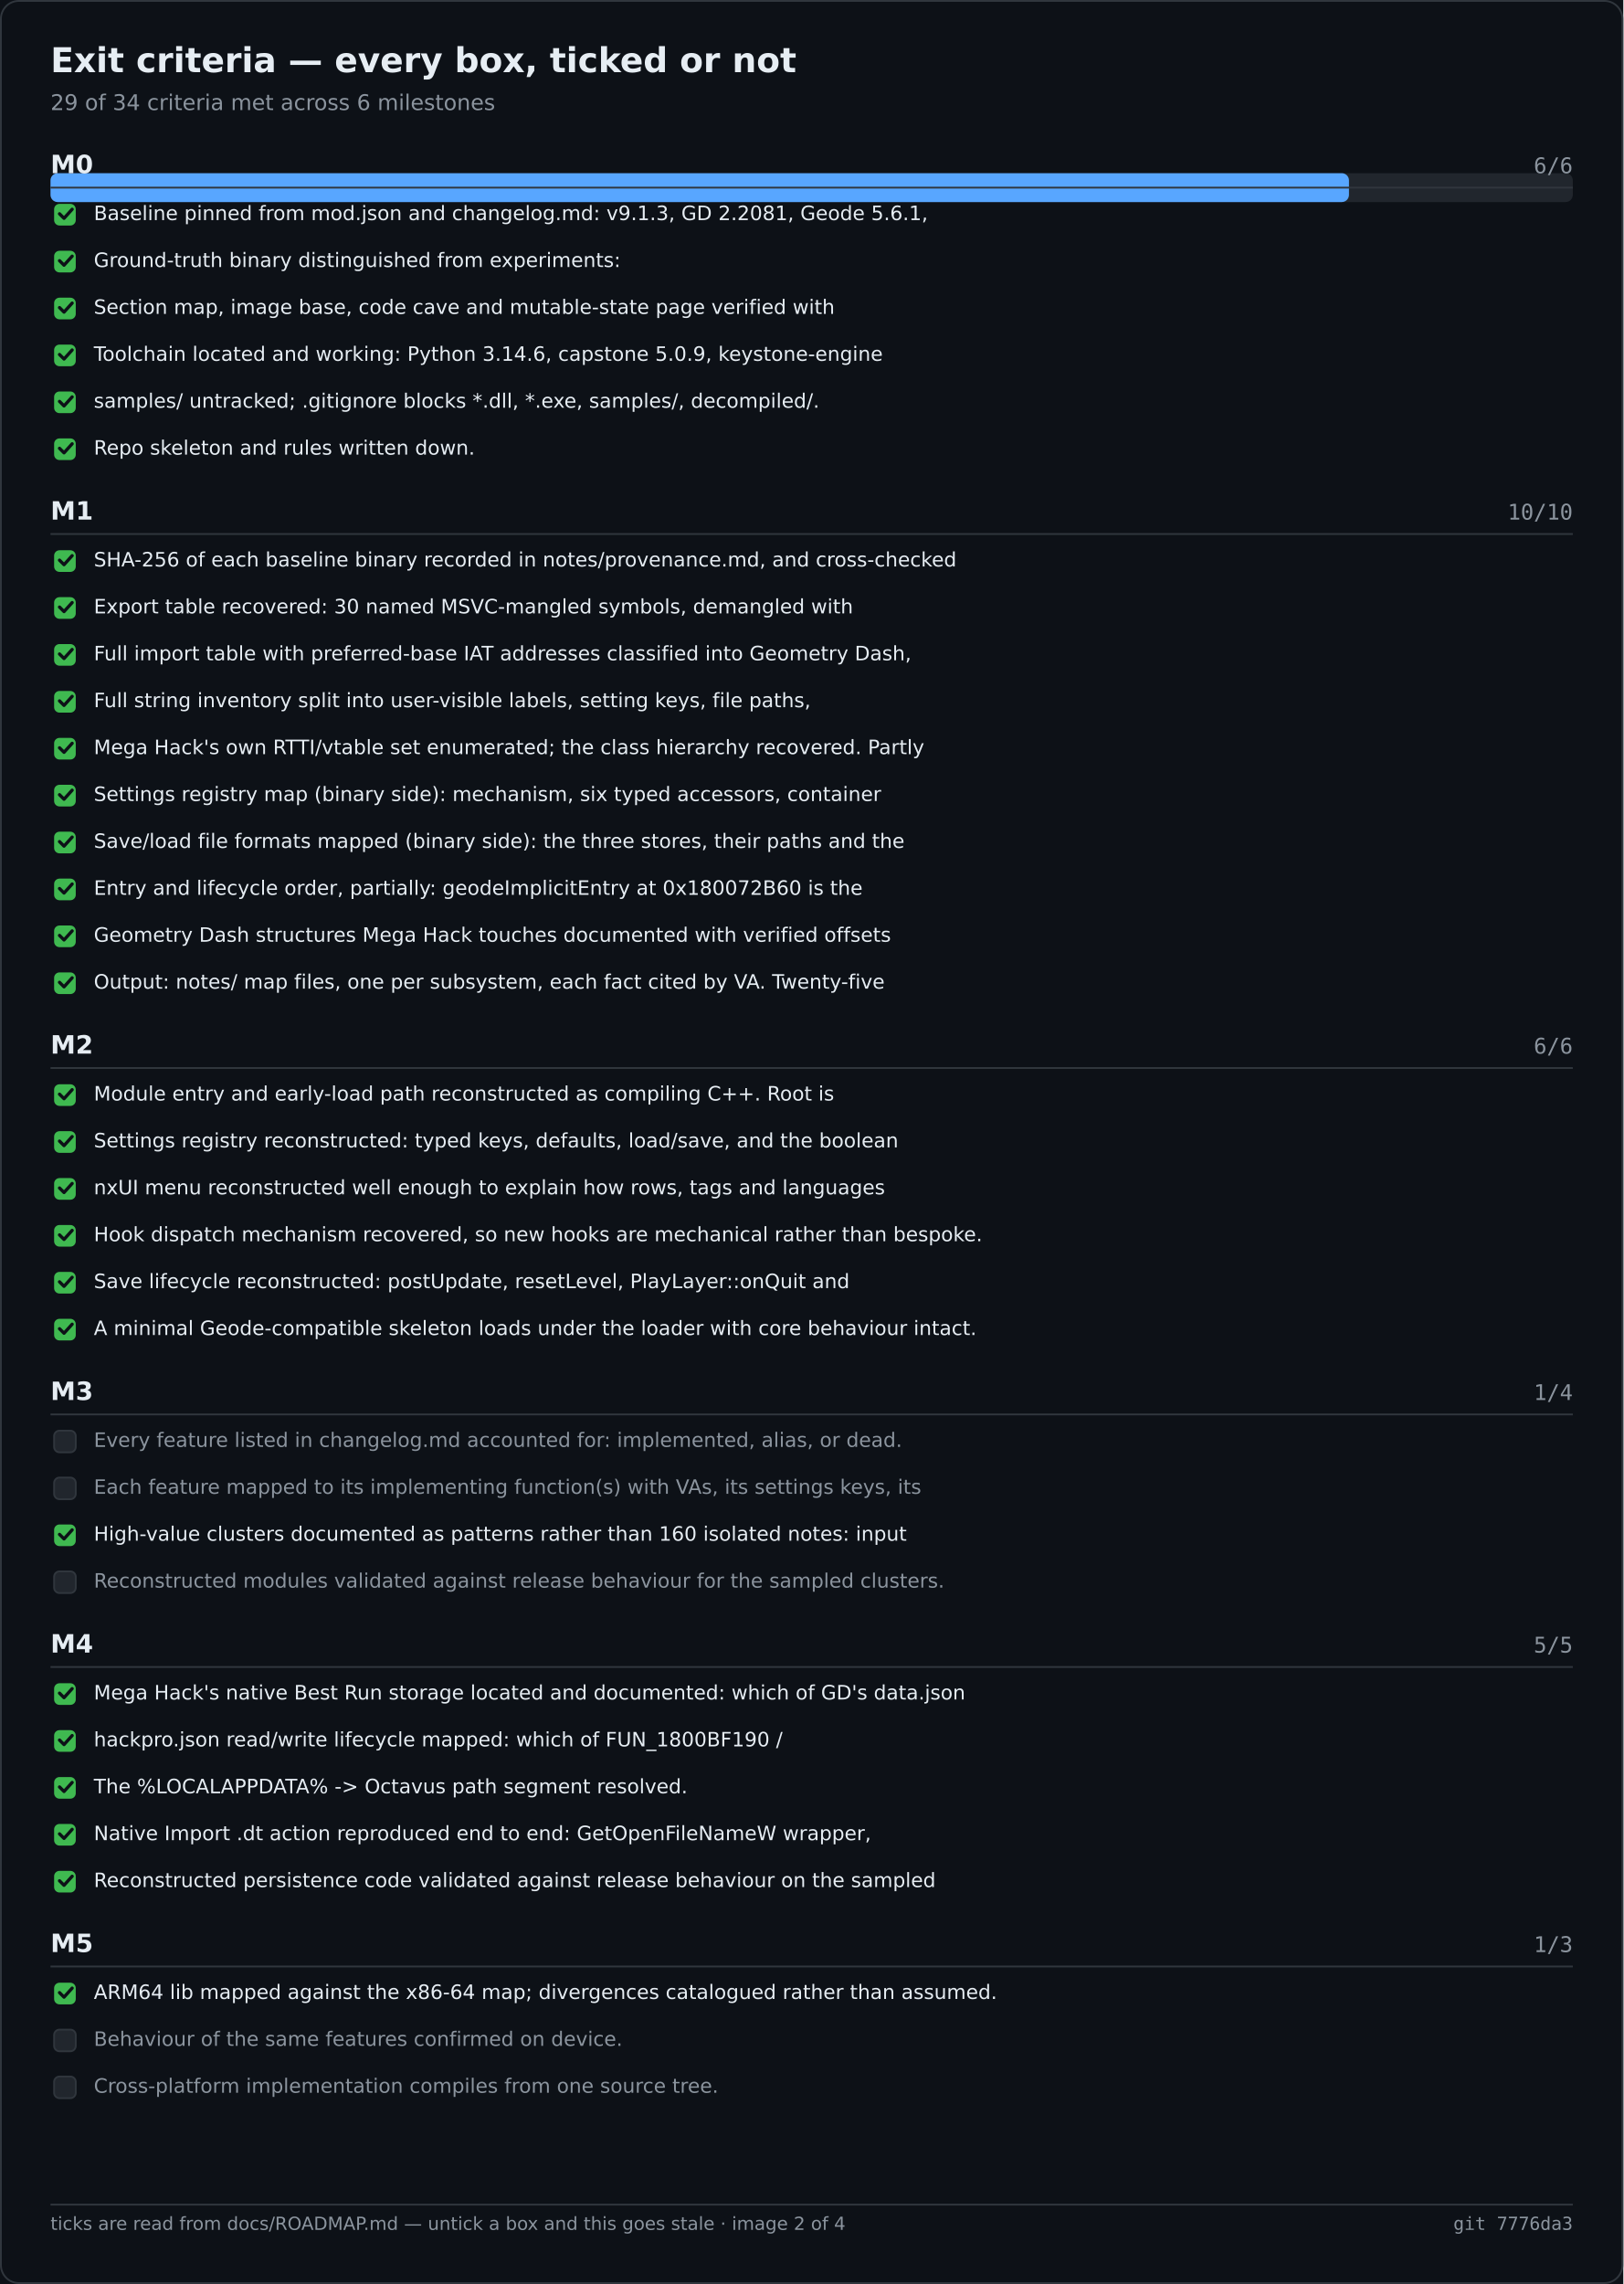
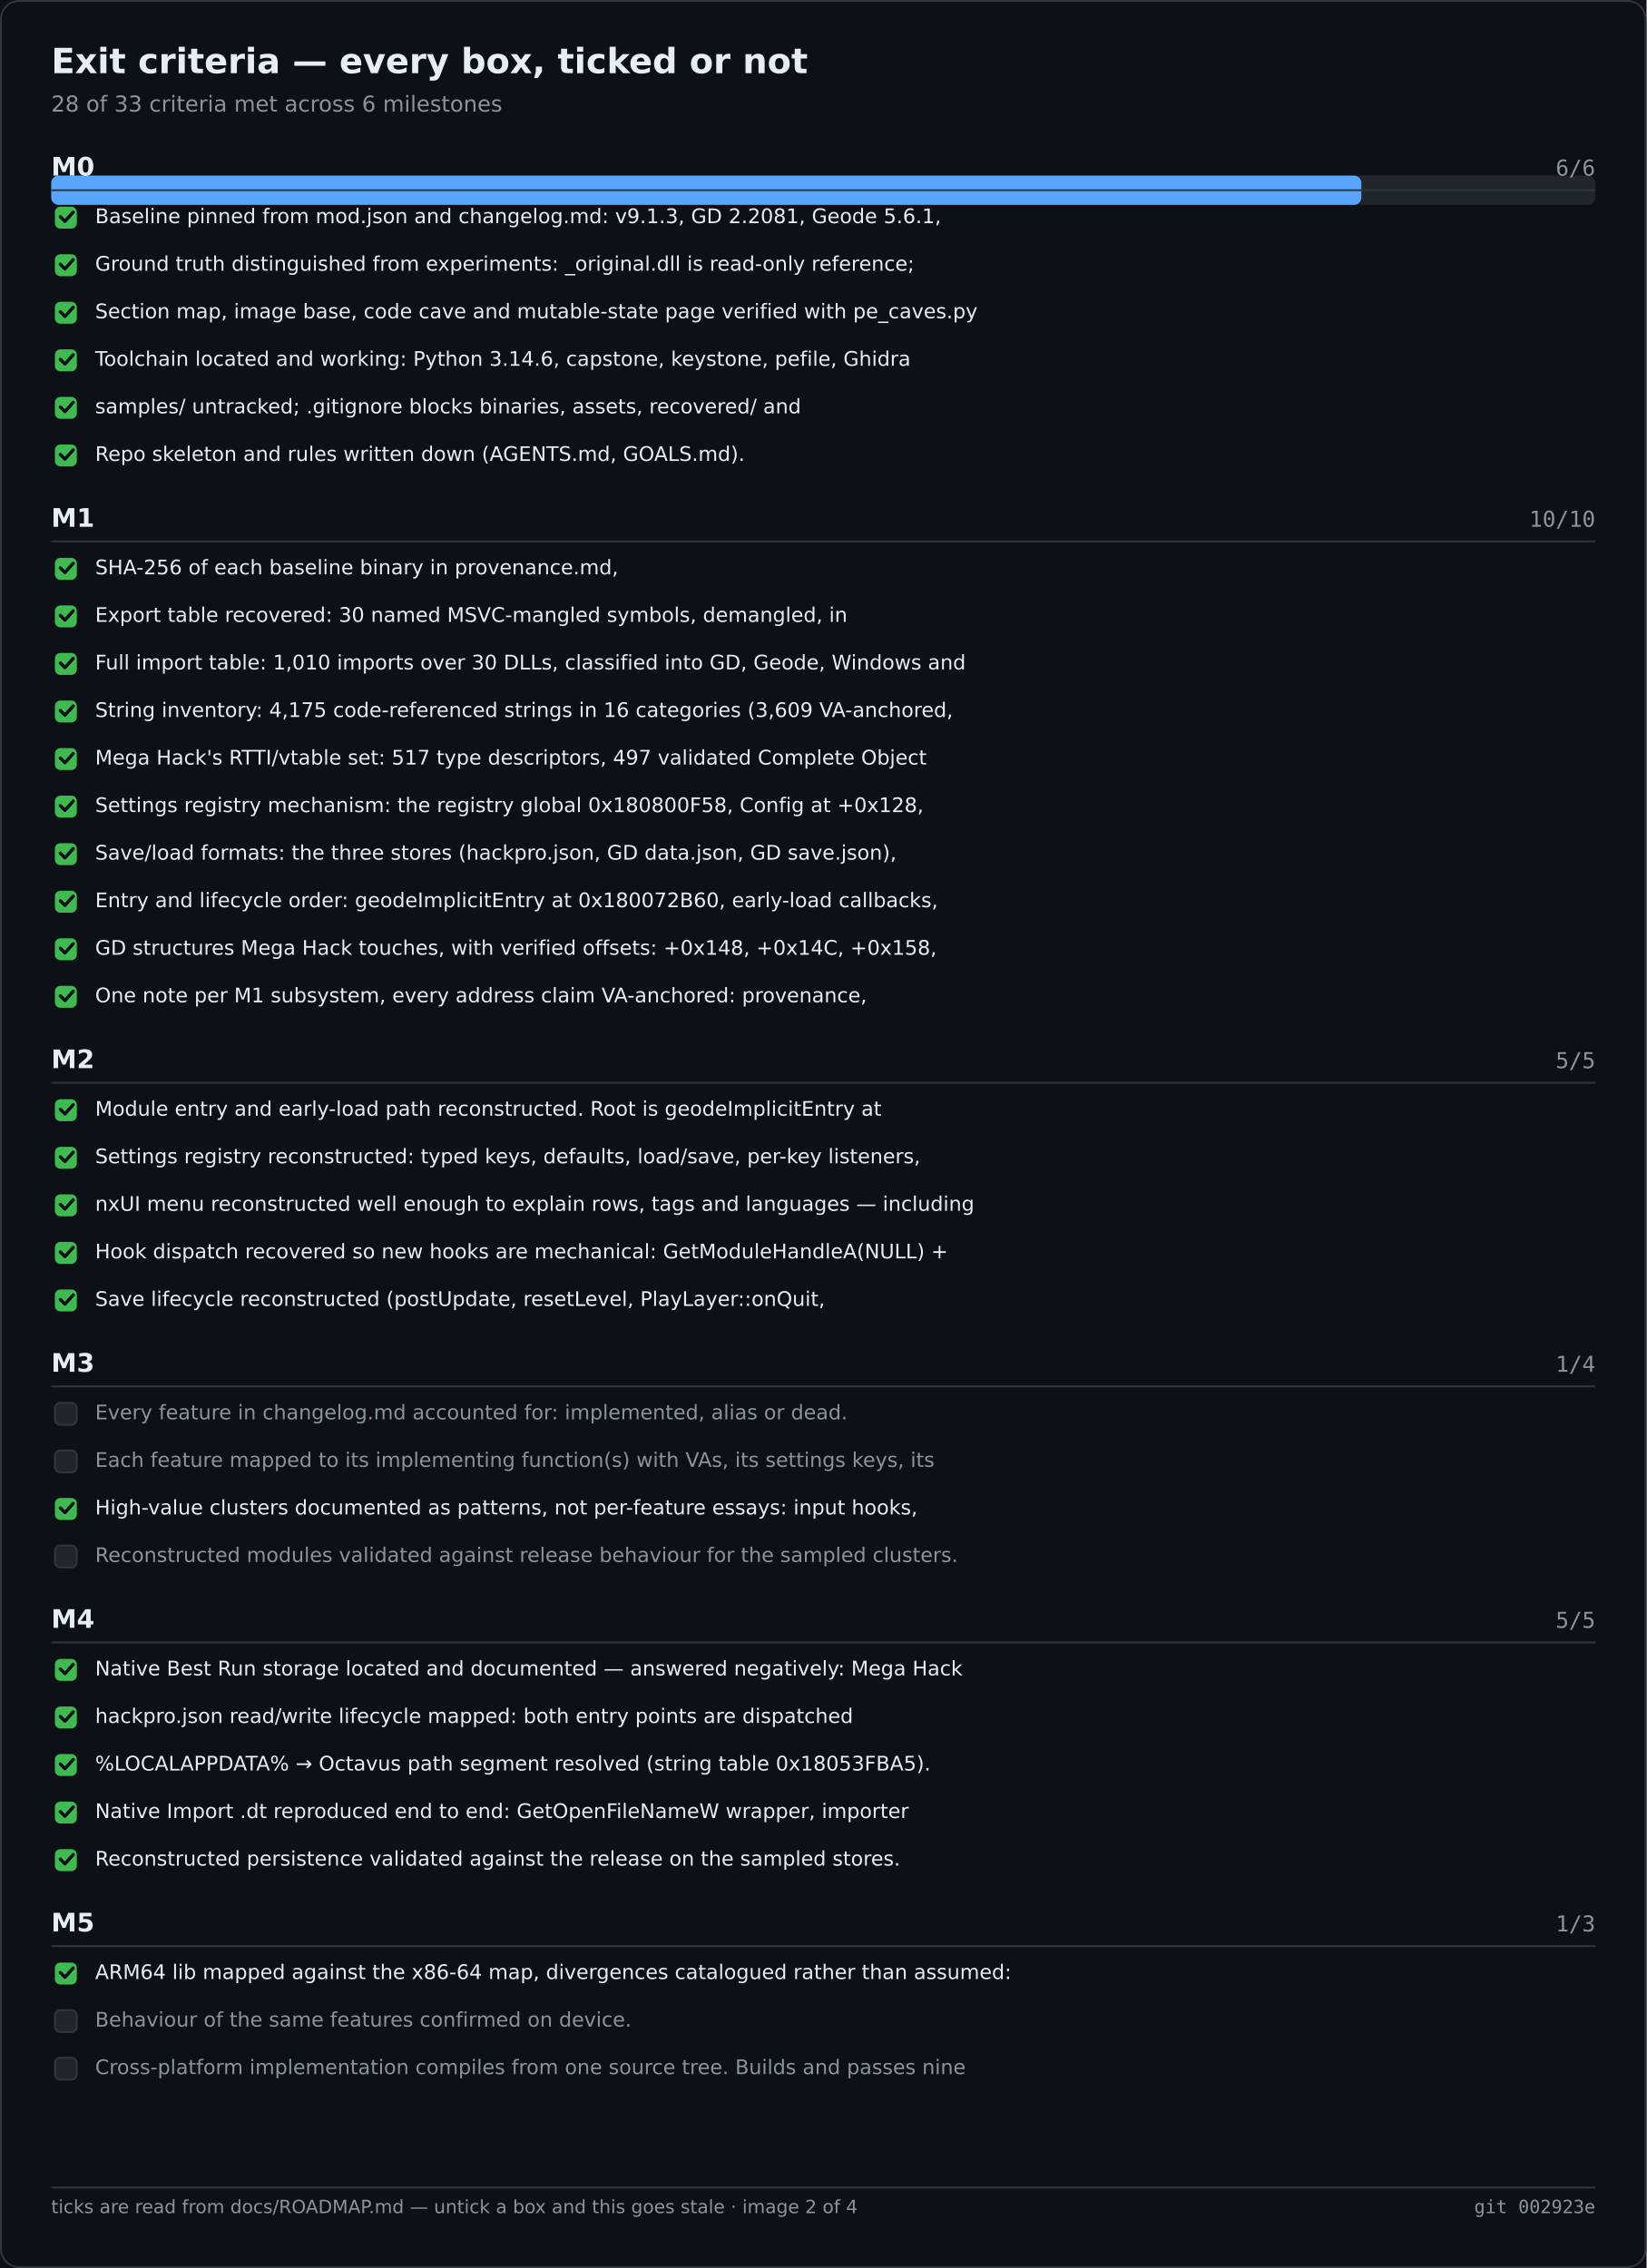
- <svg xmlns="http://www.w3.org/2000/svg" width="900" height="1266" viewBox="0 0 900 1266" role="img" aria-label="Exit criteria — every box, ticked or not">
-   <rect width="900" height="1266" fill="#0d1117" />
-   <rect x="0.5" y="0.5" width="899" height="1265" fill="none" stroke="#30363d" rx="10" />
+ <svg xmlns="http://www.w3.org/2000/svg" width="900" height="1240" viewBox="0 0 900 1240" role="img" aria-label="Exit criteria — every box, ticked or not">
+   <rect width="900" height="1240" fill="#0d1117" />
+   <rect x="0.5" y="0.5" width="899" height="1239" fill="none" stroke="#30363d" rx="10" />
  <text x="28" y="40" font-family="Segoe UI,DejaVu Sans,Helvetica,sans-serif" font-size="19" font-weight="600" fill="#e6edf3">Exit criteria — every box, ticked or not</text>
-   <text x="28" y="61" font-family="Segoe UI,DejaVu Sans,Helvetica,sans-serif" font-size="12" fill="#8b949e">29 of 34 criteria met across 6 milestones</text>
+   <text x="28" y="61" font-family="Segoe UI,DejaVu Sans,Helvetica,sans-serif" font-size="12" fill="#8b949e">28 of 33 criteria met across 6 milestones</text>
  <rect x="28.0" y="96.0" width="844.0" height="16.0" fill="#21262d" rx="4" />
-   <rect x="28.0" y="96.0" width="719.9" height="16.0" fill="#58a6ff" rx="4" />
+   <rect x="28.0" y="96.0" width="716.1" height="16.0" fill="#58a6ff" rx="4" />
  <text x="28.0" y="96.0" font-family="Segoe UI,DejaVu Sans,Helvetica,sans-serif" font-size="14" fill="#e6edf3" font-weight="600">M0</text>
  <text x="872.0" y="96.0" font-family="Cascadia Mono,Consolas,DejaVu Sans Mono,monospace" font-size="12" fill="#8b949e" text-anchor="end">6/6</text>
  <text x="28.0" y="288.0" font-family="Segoe UI,DejaVu Sans,Helvetica,sans-serif" font-size="14" fill="#e6edf3" font-weight="600">M1</text>
  <text x="872.0" y="288.0" font-family="Cascadia Mono,Consolas,DejaVu Sans Mono,monospace" font-size="12" fill="#8b949e" text-anchor="end">10/10</text>
  <text x="28.0" y="584.0" font-family="Segoe UI,DejaVu Sans,Helvetica,sans-serif" font-size="14" fill="#e6edf3" font-weight="600">M2</text>
-   <text x="872.0" y="584.0" font-family="Cascadia Mono,Consolas,DejaVu Sans Mono,monospace" font-size="12" fill="#8b949e" text-anchor="end">6/6</text>
-   <text x="28.0" y="776.0" font-family="Segoe UI,DejaVu Sans,Helvetica,sans-serif" font-size="14" fill="#e6edf3" font-weight="600">M3</text>
-   <text x="872.0" y="776.0" font-family="Cascadia Mono,Consolas,DejaVu Sans Mono,monospace" font-size="12" fill="#8b949e" text-anchor="end">1/4</text>
-   <text x="28.0" y="916.0" font-family="Segoe UI,DejaVu Sans,Helvetica,sans-serif" font-size="14" fill="#e6edf3" font-weight="600">M4</text>
-   <text x="872.0" y="916.0" font-family="Cascadia Mono,Consolas,DejaVu Sans Mono,monospace" font-size="12" fill="#8b949e" text-anchor="end">5/5</text>
-   <text x="28.0" y="1082.0" font-family="Segoe UI,DejaVu Sans,Helvetica,sans-serif" font-size="14" fill="#e6edf3" font-weight="600">M5</text>
-   <text x="872.0" y="1082.0" font-family="Cascadia Mono,Consolas,DejaVu Sans Mono,monospace" font-size="12" fill="#8b949e" text-anchor="end">1/3</text>
+   <text x="872.0" y="584.0" font-family="Cascadia Mono,Consolas,DejaVu Sans Mono,monospace" font-size="12" fill="#8b949e" text-anchor="end">5/5</text>
+   <text x="28.0" y="750.0" font-family="Segoe UI,DejaVu Sans,Helvetica,sans-serif" font-size="14" fill="#e6edf3" font-weight="600">M3</text>
+   <text x="872.0" y="750.0" font-family="Cascadia Mono,Consolas,DejaVu Sans Mono,monospace" font-size="12" fill="#8b949e" text-anchor="end">1/4</text>
+   <text x="28.0" y="890.0" font-family="Segoe UI,DejaVu Sans,Helvetica,sans-serif" font-size="14" fill="#e6edf3" font-weight="600">M4</text>
+   <text x="872.0" y="890.0" font-family="Cascadia Mono,Consolas,DejaVu Sans Mono,monospace" font-size="12" fill="#8b949e" text-anchor="end">5/5</text>
+   <text x="28.0" y="1056.0" font-family="Segoe UI,DejaVu Sans,Helvetica,sans-serif" font-size="14" fill="#e6edf3" font-weight="600">M5</text>
+   <text x="872.0" y="1056.0" font-family="Cascadia Mono,Consolas,DejaVu Sans Mono,monospace" font-size="12" fill="#8b949e" text-anchor="end">1/3</text>
  <line x1="28.0" y1="104.0" x2="872.0" y2="104.0" stroke="#30363d" stroke-width="1" />
  <rect x="30.0" y="113.0" width="12.0" height="12.0" fill="#3fb950" rx="3" />
  <path d="M33 118.5 l2.5 2.5 l4.5 -5" fill="none" stroke="#0d1117" stroke-width="1.8" stroke-linecap="round" stroke-linejoin="round" />
  <text x="52.0" y="122.0" font-family="Segoe UI,DejaVu Sans,Helvetica,sans-serif" font-size="11" fill="#e6edf3">Baseline pinned from mod.json and changelog.md: v9.1.3, GD 2.2081, Geode 5.6.1,</text>
  <rect x="30.0" y="139.0" width="12.0" height="12.0" fill="#3fb950" rx="3" />
  <path d="M33 144.5 l2.5 2.5 l4.5 -5" fill="none" stroke="#0d1117" stroke-width="1.8" stroke-linecap="round" stroke-linejoin="round" />
-   <text x="52.0" y="148.0" font-family="Segoe UI,DejaVu Sans,Helvetica,sans-serif" font-size="11" fill="#e6edf3">Ground-truth binary distinguished from experiments:</text>
+   <text x="52.0" y="148.0" font-family="Segoe UI,DejaVu Sans,Helvetica,sans-serif" font-size="11" fill="#e6edf3">Ground truth distinguished from experiments: _original.dll is read-only reference;</text>
  <rect x="30.0" y="165.0" width="12.0" height="12.0" fill="#3fb950" rx="3" />
  <path d="M33 170.5 l2.5 2.5 l4.5 -5" fill="none" stroke="#0d1117" stroke-width="1.8" stroke-linecap="round" stroke-linejoin="round" />
-   <text x="52.0" y="174.0" font-family="Segoe UI,DejaVu Sans,Helvetica,sans-serif" font-size="11" fill="#e6edf3">Section map, image base, code cave and mutable-state page verified with</text>
+   <text x="52.0" y="174.0" font-family="Segoe UI,DejaVu Sans,Helvetica,sans-serif" font-size="11" fill="#e6edf3">Section map, image base, code cave and mutable-state page verified with pe_caves.py</text>
  <rect x="30.0" y="191.0" width="12.0" height="12.0" fill="#3fb950" rx="3" />
  <path d="M33 196.5 l2.5 2.5 l4.5 -5" fill="none" stroke="#0d1117" stroke-width="1.8" stroke-linecap="round" stroke-linejoin="round" />
-   <text x="52.0" y="200.0" font-family="Segoe UI,DejaVu Sans,Helvetica,sans-serif" font-size="11" fill="#e6edf3">Toolchain located and working: Python 3.14.6, capstone 5.0.9, keystone-engine</text>
+   <text x="52.0" y="200.0" font-family="Segoe UI,DejaVu Sans,Helvetica,sans-serif" font-size="11" fill="#e6edf3">Toolchain located and working: Python 3.14.6, capstone, keystone, pefile, Ghidra</text>
  <rect x="30.0" y="217.0" width="12.0" height="12.0" fill="#3fb950" rx="3" />
  <path d="M33 222.5 l2.5 2.5 l4.5 -5" fill="none" stroke="#0d1117" stroke-width="1.8" stroke-linecap="round" stroke-linejoin="round" />
-   <text x="52.0" y="226.0" font-family="Segoe UI,DejaVu Sans,Helvetica,sans-serif" font-size="11" fill="#e6edf3">samples/ untracked; .gitignore blocks *.dll, *.exe, samples/, decompiled/.</text>
+   <text x="52.0" y="226.0" font-family="Segoe UI,DejaVu Sans,Helvetica,sans-serif" font-size="11" fill="#e6edf3">samples/ untracked; .gitignore blocks binaries, assets, recovered/ and</text>
  <rect x="30.0" y="243.0" width="12.0" height="12.0" fill="#3fb950" rx="3" />
  <path d="M33 248.5 l2.5 2.5 l4.5 -5" fill="none" stroke="#0d1117" stroke-width="1.8" stroke-linecap="round" stroke-linejoin="round" />
-   <text x="52.0" y="252.0" font-family="Segoe UI,DejaVu Sans,Helvetica,sans-serif" font-size="11" fill="#e6edf3">Repo skeleton and rules written down.</text>
+   <text x="52.0" y="252.0" font-family="Segoe UI,DejaVu Sans,Helvetica,sans-serif" font-size="11" fill="#e6edf3">Repo skeleton and rules written down (AGENTS.md, GOALS.md).</text>
  <line x1="28.0" y1="296.0" x2="872.0" y2="296.0" stroke="#30363d" stroke-width="1" />
  <rect x="30.0" y="305.0" width="12.0" height="12.0" fill="#3fb950" rx="3" />
  <path d="M33 310.5 l2.5 2.5 l4.5 -5" fill="none" stroke="#0d1117" stroke-width="1.8" stroke-linecap="round" stroke-linejoin="round" />
-   <text x="52.0" y="314.0" font-family="Segoe UI,DejaVu Sans,Helvetica,sans-serif" font-size="11" fill="#e6edf3">SHA-256 of each baseline binary recorded in notes/provenance.md, and cross-checked</text>
+   <text x="52.0" y="314.0" font-family="Segoe UI,DejaVu Sans,Helvetica,sans-serif" font-size="11" fill="#e6edf3">SHA-256 of each baseline binary in provenance.md,</text>
  <rect x="30.0" y="331.0" width="12.0" height="12.0" fill="#3fb950" rx="3" />
  <path d="M33 336.5 l2.5 2.5 l4.5 -5" fill="none" stroke="#0d1117" stroke-width="1.8" stroke-linecap="round" stroke-linejoin="round" />
-   <text x="52.0" y="340.0" font-family="Segoe UI,DejaVu Sans,Helvetica,sans-serif" font-size="11" fill="#e6edf3">Export table recovered: 30 named MSVC-mangled symbols, demangled with</text>
+   <text x="52.0" y="340.0" font-family="Segoe UI,DejaVu Sans,Helvetica,sans-serif" font-size="11" fill="#e6edf3">Export table recovered: 30 named MSVC-mangled symbols, demangled, in</text>
  <rect x="30.0" y="357.0" width="12.0" height="12.0" fill="#3fb950" rx="3" />
  <path d="M33 362.5 l2.5 2.5 l4.5 -5" fill="none" stroke="#0d1117" stroke-width="1.8" stroke-linecap="round" stroke-linejoin="round" />
-   <text x="52.0" y="366.0" font-family="Segoe UI,DejaVu Sans,Helvetica,sans-serif" font-size="11" fill="#e6edf3">Full import table with preferred-base IAT addresses classified into Geometry Dash,</text>
+   <text x="52.0" y="366.0" font-family="Segoe UI,DejaVu Sans,Helvetica,sans-serif" font-size="11" fill="#e6edf3">Full import table: 1,010 imports over 30 DLLs, classified into GD, Geode, Windows and</text>
  <rect x="30.0" y="383.0" width="12.0" height="12.0" fill="#3fb950" rx="3" />
  <path d="M33 388.5 l2.5 2.5 l4.5 -5" fill="none" stroke="#0d1117" stroke-width="1.8" stroke-linecap="round" stroke-linejoin="round" />
-   <text x="52.0" y="392.0" font-family="Segoe UI,DejaVu Sans,Helvetica,sans-serif" font-size="11" fill="#e6edf3">Full string inventory split into user-visible labels, setting keys, file paths,</text>
+   <text x="52.0" y="392.0" font-family="Segoe UI,DejaVu Sans,Helvetica,sans-serif" font-size="11" fill="#e6edf3">String inventory: 4,175 code-referenced strings in 16 categories (3,609 VA-anchored,</text>
  <rect x="30.0" y="409.0" width="12.0" height="12.0" fill="#3fb950" rx="3" />
  <path d="M33 414.5 l2.5 2.5 l4.5 -5" fill="none" stroke="#0d1117" stroke-width="1.8" stroke-linecap="round" stroke-linejoin="round" />
-   <text x="52.0" y="418.0" font-family="Segoe UI,DejaVu Sans,Helvetica,sans-serif" font-size="11" fill="#e6edf3">Mega Hack's own RTTI/vtable set enumerated; the class hierarchy recovered. Partly</text>
+   <text x="52.0" y="418.0" font-family="Segoe UI,DejaVu Sans,Helvetica,sans-serif" font-size="11" fill="#e6edf3">Mega Hack's RTTI/vtable set: 517 type descriptors, 497 validated Complete Object</text>
  <rect x="30.0" y="435.0" width="12.0" height="12.0" fill="#3fb950" rx="3" />
  <path d="M33 440.5 l2.5 2.5 l4.5 -5" fill="none" stroke="#0d1117" stroke-width="1.8" stroke-linecap="round" stroke-linejoin="round" />
-   <text x="52.0" y="444.0" font-family="Segoe UI,DejaVu Sans,Helvetica,sans-serif" font-size="11" fill="#e6edf3">Settings registry map (binary side): mechanism, six typed accessors, container</text>
+   <text x="52.0" y="444.0" font-family="Segoe UI,DejaVu Sans,Helvetica,sans-serif" font-size="11" fill="#e6edf3">Settings registry mechanism: the registry global 0x180800F58, Config at +0x128,</text>
  <rect x="30.0" y="461.0" width="12.0" height="12.0" fill="#3fb950" rx="3" />
  <path d="M33 466.5 l2.5 2.5 l4.5 -5" fill="none" stroke="#0d1117" stroke-width="1.8" stroke-linecap="round" stroke-linejoin="round" />
-   <text x="52.0" y="470.0" font-family="Segoe UI,DejaVu Sans,Helvetica,sans-serif" font-size="11" fill="#e6edf3">Save/load file formats mapped (binary side): the three stores, their paths and the</text>
+   <text x="52.0" y="470.0" font-family="Segoe UI,DejaVu Sans,Helvetica,sans-serif" font-size="11" fill="#e6edf3">Save/load formats: the three stores (hackpro.json, GD data.json, GD save.json),</text>
  <rect x="30.0" y="487.0" width="12.0" height="12.0" fill="#3fb950" rx="3" />
  <path d="M33 492.5 l2.5 2.5 l4.5 -5" fill="none" stroke="#0d1117" stroke-width="1.8" stroke-linecap="round" stroke-linejoin="round" />
-   <text x="52.0" y="496.0" font-family="Segoe UI,DejaVu Sans,Helvetica,sans-serif" font-size="11" fill="#e6edf3">Entry and lifecycle order, partially: geodeImplicitEntry at 0x180072B60 is the</text>
+   <text x="52.0" y="496.0" font-family="Segoe UI,DejaVu Sans,Helvetica,sans-serif" font-size="11" fill="#e6edf3">Entry and lifecycle order: geodeImplicitEntry at 0x180072B60, early-load callbacks,</text>
  <rect x="30.0" y="513.0" width="12.0" height="12.0" fill="#3fb950" rx="3" />
  <path d="M33 518.5 l2.5 2.5 l4.5 -5" fill="none" stroke="#0d1117" stroke-width="1.8" stroke-linecap="round" stroke-linejoin="round" />
-   <text x="52.0" y="522.0" font-family="Segoe UI,DejaVu Sans,Helvetica,sans-serif" font-size="11" fill="#e6edf3">Geometry Dash structures Mega Hack touches documented with verified offsets</text>
+   <text x="52.0" y="522.0" font-family="Segoe UI,DejaVu Sans,Helvetica,sans-serif" font-size="11" fill="#e6edf3">GD structures Mega Hack touches, with verified offsets: +0x148, +0x14C, +0x158,</text>
  <rect x="30.0" y="539.0" width="12.0" height="12.0" fill="#3fb950" rx="3" />
  <path d="M33 544.5 l2.5 2.5 l4.5 -5" fill="none" stroke="#0d1117" stroke-width="1.8" stroke-linecap="round" stroke-linejoin="round" />
-   <text x="52.0" y="548.0" font-family="Segoe UI,DejaVu Sans,Helvetica,sans-serif" font-size="11" fill="#e6edf3">Output: notes/ map files, one per subsystem, each fact cited by VA. Twenty-five</text>
+   <text x="52.0" y="548.0" font-family="Segoe UI,DejaVu Sans,Helvetica,sans-serif" font-size="11" fill="#e6edf3">One note per M1 subsystem, every address claim VA-anchored: provenance,</text>
  <line x1="28.0" y1="592.0" x2="872.0" y2="592.0" stroke="#30363d" stroke-width="1" />
  <rect x="30.0" y="601.0" width="12.0" height="12.0" fill="#3fb950" rx="3" />
  <path d="M33 606.5 l2.5 2.5 l4.5 -5" fill="none" stroke="#0d1117" stroke-width="1.8" stroke-linecap="round" stroke-linejoin="round" />
-   <text x="52.0" y="610.0" font-family="Segoe UI,DejaVu Sans,Helvetica,sans-serif" font-size="11" fill="#e6edf3">Module entry and early-load path reconstructed as compiling C++. Root is</text>
+   <text x="52.0" y="610.0" font-family="Segoe UI,DejaVu Sans,Helvetica,sans-serif" font-size="11" fill="#e6edf3">Module entry and early-load path reconstructed. Root is geodeImplicitEntry at</text>
  <rect x="30.0" y="627.0" width="12.0" height="12.0" fill="#3fb950" rx="3" />
  <path d="M33 632.5 l2.5 2.5 l4.5 -5" fill="none" stroke="#0d1117" stroke-width="1.8" stroke-linecap="round" stroke-linejoin="round" />
-   <text x="52.0" y="636.0" font-family="Segoe UI,DejaVu Sans,Helvetica,sans-serif" font-size="11" fill="#e6edf3">Settings registry reconstructed: typed keys, defaults, load/save, and the boolean</text>
+   <text x="52.0" y="636.0" font-family="Segoe UI,DejaVu Sans,Helvetica,sans-serif" font-size="11" fill="#e6edf3">Settings registry reconstructed: typed keys, defaults, load/save, per-key listeners,</text>
  <rect x="30.0" y="653.0" width="12.0" height="12.0" fill="#3fb950" rx="3" />
  <path d="M33 658.5 l2.5 2.5 l4.5 -5" fill="none" stroke="#0d1117" stroke-width="1.8" stroke-linecap="round" stroke-linejoin="round" />
-   <text x="52.0" y="662.0" font-family="Segoe UI,DejaVu Sans,Helvetica,sans-serif" font-size="11" fill="#e6edf3">nxUI menu reconstructed well enough to explain how rows, tags and languages</text>
+   <text x="52.0" y="662.0" font-family="Segoe UI,DejaVu Sans,Helvetica,sans-serif" font-size="11" fill="#e6edf3">nxUI menu reconstructed well enough to explain rows, tags and languages — including</text>
  <rect x="30.0" y="679.0" width="12.0" height="12.0" fill="#3fb950" rx="3" />
  <path d="M33 684.5 l2.5 2.5 l4.5 -5" fill="none" stroke="#0d1117" stroke-width="1.8" stroke-linecap="round" stroke-linejoin="round" />
-   <text x="52.0" y="688.0" font-family="Segoe UI,DejaVu Sans,Helvetica,sans-serif" font-size="11" fill="#e6edf3">Hook dispatch mechanism recovered, so new hooks are mechanical rather than bespoke.</text>
+   <text x="52.0" y="688.0" font-family="Segoe UI,DejaVu Sans,Helvetica,sans-serif" font-size="11" fill="#e6edf3">Hook dispatch recovered so new hooks are mechanical: GetModuleHandleA(NULL) +</text>
  <rect x="30.0" y="705.0" width="12.0" height="12.0" fill="#3fb950" rx="3" />
  <path d="M33 710.5 l2.5 2.5 l4.5 -5" fill="none" stroke="#0d1117" stroke-width="1.8" stroke-linecap="round" stroke-linejoin="round" />
-   <text x="52.0" y="714.0" font-family="Segoe UI,DejaVu Sans,Helvetica,sans-serif" font-size="11" fill="#e6edf3">Save lifecycle reconstructed: postUpdate, resetLevel, PlayLayer::onQuit and</text>
-   <rect x="30.0" y="731.0" width="12.0" height="12.0" fill="#3fb950" rx="3" />
-   <path d="M33 736.5 l2.5 2.5 l4.5 -5" fill="none" stroke="#0d1117" stroke-width="1.8" stroke-linecap="round" stroke-linejoin="round" />
-   <text x="52.0" y="740.0" font-family="Segoe UI,DejaVu Sans,Helvetica,sans-serif" font-size="11" fill="#e6edf3">A minimal Geode-compatible skeleton loads under the loader with core behaviour intact.</text>
-   <line x1="28.0" y1="784.0" x2="872.0" y2="784.0" stroke="#30363d" stroke-width="1" />
+   <text x="52.0" y="714.0" font-family="Segoe UI,DejaVu Sans,Helvetica,sans-serif" font-size="11" fill="#e6edf3">Save lifecycle reconstructed (postUpdate, resetLevel, PlayLayer::onQuit,</text>
+   <line x1="28.0" y1="758.0" x2="872.0" y2="758.0" stroke="#30363d" stroke-width="1" />
+   <rect x="30.0" y="767.0" width="12.0" height="12.0" fill="#21262d" rx="3" stroke="#30363d" stroke-width="1" />
+   <text x="52.0" y="776.0" font-family="Segoe UI,DejaVu Sans,Helvetica,sans-serif" font-size="11" fill="#8b949e">Every feature in changelog.md accounted for: implemented, alias or dead.</text>
  <rect x="30.0" y="793.0" width="12.0" height="12.0" fill="#21262d" rx="3" stroke="#30363d" stroke-width="1" />
-   <text x="52.0" y="802.0" font-family="Segoe UI,DejaVu Sans,Helvetica,sans-serif" font-size="11" fill="#8b949e">Every feature listed in changelog.md accounted for: implemented, alias, or dead.</text>
-   <rect x="30.0" y="819.0" width="12.0" height="12.0" fill="#21262d" rx="3" stroke="#30363d" stroke-width="1" />
-   <text x="52.0" y="828.0" font-family="Segoe UI,DejaVu Sans,Helvetica,sans-serif" font-size="11" fill="#8b949e">Each feature mapped to its implementing function(s) with VAs, its settings keys, its</text>
-   <rect x="30.0" y="845.0" width="12.0" height="12.0" fill="#3fb950" rx="3" />
-   <path d="M33 850.5 l2.5 2.5 l4.5 -5" fill="none" stroke="#0d1117" stroke-width="1.8" stroke-linecap="round" stroke-linejoin="round" />
-   <text x="52.0" y="854.0" font-family="Segoe UI,DejaVu Sans,Helvetica,sans-serif" font-size="11" fill="#e6edf3">High-value clusters documented as patterns rather than 160 isolated notes: input</text>
-   <rect x="30.0" y="871.0" width="12.0" height="12.0" fill="#21262d" rx="3" stroke="#30363d" stroke-width="1" />
-   <text x="52.0" y="880.0" font-family="Segoe UI,DejaVu Sans,Helvetica,sans-serif" font-size="11" fill="#8b949e">Reconstructed modules validated against release behaviour for the sampled clusters.</text>
-   <line x1="28.0" y1="924.0" x2="872.0" y2="924.0" stroke="#30363d" stroke-width="1" />
+   <text x="52.0" y="802.0" font-family="Segoe UI,DejaVu Sans,Helvetica,sans-serif" font-size="11" fill="#8b949e">Each feature mapped to its implementing function(s) with VAs, its settings keys, its</text>
+   <rect x="30.0" y="819.0" width="12.0" height="12.0" fill="#3fb950" rx="3" />
+   <path d="M33 824.5 l2.5 2.5 l4.5 -5" fill="none" stroke="#0d1117" stroke-width="1.8" stroke-linecap="round" stroke-linejoin="round" />
+   <text x="52.0" y="828.0" font-family="Segoe UI,DejaVu Sans,Helvetica,sans-serif" font-size="11" fill="#e6edf3">High-value clusters documented as patterns, not per-feature essays: input hooks,</text>
+   <rect x="30.0" y="845.0" width="12.0" height="12.0" fill="#21262d" rx="3" stroke="#30363d" stroke-width="1" />
+   <text x="52.0" y="854.0" font-family="Segoe UI,DejaVu Sans,Helvetica,sans-serif" font-size="11" fill="#8b949e">Reconstructed modules validated against release behaviour for the sampled clusters.</text>
+   <line x1="28.0" y1="898.0" x2="872.0" y2="898.0" stroke="#30363d" stroke-width="1" />
+   <rect x="30.0" y="907.0" width="12.0" height="12.0" fill="#3fb950" rx="3" />
+   <path d="M33 912.5 l2.5 2.5 l4.5 -5" fill="none" stroke="#0d1117" stroke-width="1.8" stroke-linecap="round" stroke-linejoin="round" />
+   <text x="52.0" y="916.0" font-family="Segoe UI,DejaVu Sans,Helvetica,sans-serif" font-size="11" fill="#e6edf3">Native Best Run storage located and documented — answered negatively: Mega Hack</text>
  <rect x="30.0" y="933.0" width="12.0" height="12.0" fill="#3fb950" rx="3" />
  <path d="M33 938.5 l2.5 2.5 l4.5 -5" fill="none" stroke="#0d1117" stroke-width="1.8" stroke-linecap="round" stroke-linejoin="round" />
-   <text x="52.0" y="942.0" font-family="Segoe UI,DejaVu Sans,Helvetica,sans-serif" font-size="11" fill="#e6edf3">Mega Hack's native Best Run storage located and documented: which of GD's data.json</text>
+   <text x="52.0" y="942.0" font-family="Segoe UI,DejaVu Sans,Helvetica,sans-serif" font-size="11" fill="#e6edf3">hackpro.json read/write lifecycle mapped: both entry points are dispatched</text>
  <rect x="30.0" y="959.0" width="12.0" height="12.0" fill="#3fb950" rx="3" />
  <path d="M33 964.5 l2.5 2.5 l4.5 -5" fill="none" stroke="#0d1117" stroke-width="1.8" stroke-linecap="round" stroke-linejoin="round" />
-   <text x="52.0" y="968.0" font-family="Segoe UI,DejaVu Sans,Helvetica,sans-serif" font-size="11" fill="#e6edf3">hackpro.json read/write lifecycle mapped: which of FUN_1800BF190 /</text>
+   <text x="52.0" y="968.0" font-family="Segoe UI,DejaVu Sans,Helvetica,sans-serif" font-size="11" fill="#e6edf3">%LOCALAPPDATA% → Octavus path segment resolved (string table 0x18053FBA5).</text>
  <rect x="30.0" y="985.0" width="12.0" height="12.0" fill="#3fb950" rx="3" />
  <path d="M33 990.5 l2.5 2.5 l4.5 -5" fill="none" stroke="#0d1117" stroke-width="1.8" stroke-linecap="round" stroke-linejoin="round" />
-   <text x="52.0" y="994.0" font-family="Segoe UI,DejaVu Sans,Helvetica,sans-serif" font-size="11" fill="#e6edf3">The %LOCALAPPDATA% -&gt; Octavus path segment resolved.</text>
+   <text x="52.0" y="994.0" font-family="Segoe UI,DejaVu Sans,Helvetica,sans-serif" font-size="11" fill="#e6edf3">Native Import .dt reproduced end to end: GetOpenFileNameW wrapper, importer</text>
  <rect x="30.0" y="1011.0" width="12.0" height="12.0" fill="#3fb950" rx="3" />
  <path d="M33 1016.5 l2.5 2.5 l4.5 -5" fill="none" stroke="#0d1117" stroke-width="1.8" stroke-linecap="round" stroke-linejoin="round" />
-   <text x="52.0" y="1020.0" font-family="Segoe UI,DejaVu Sans,Helvetica,sans-serif" font-size="11" fill="#e6edf3">Native Import .dt action reproduced end to end: GetOpenFileNameW wrapper,</text>
-   <rect x="30.0" y="1037.0" width="12.0" height="12.0" fill="#3fb950" rx="3" />
-   <path d="M33 1042.5 l2.5 2.5 l4.5 -5" fill="none" stroke="#0d1117" stroke-width="1.8" stroke-linecap="round" stroke-linejoin="round" />
-   <text x="52.0" y="1046.0" font-family="Segoe UI,DejaVu Sans,Helvetica,sans-serif" font-size="11" fill="#e6edf3">Reconstructed persistence code validated against release behaviour on the sampled</text>
-   <line x1="28.0" y1="1090.0" x2="872.0" y2="1090.0" stroke="#30363d" stroke-width="1" />
-   <rect x="30.0" y="1099.0" width="12.0" height="12.0" fill="#3fb950" rx="3" />
-   <path d="M33 1104.5 l2.5 2.5 l4.5 -5" fill="none" stroke="#0d1117" stroke-width="1.8" stroke-linecap="round" stroke-linejoin="round" />
-   <text x="52.0" y="1108.0" font-family="Segoe UI,DejaVu Sans,Helvetica,sans-serif" font-size="11" fill="#e6edf3">ARM64 lib mapped against the x86-64 map; divergences catalogued rather than assumed.</text>
+   <text x="52.0" y="1020.0" font-family="Segoe UI,DejaVu Sans,Helvetica,sans-serif" font-size="11" fill="#e6edf3">Reconstructed persistence validated against the release on the sampled stores.</text>
+   <line x1="28.0" y1="1064.0" x2="872.0" y2="1064.0" stroke="#30363d" stroke-width="1" />
+   <rect x="30.0" y="1073.0" width="12.0" height="12.0" fill="#3fb950" rx="3" />
+   <path d="M33 1078.5 l2.5 2.5 l4.5 -5" fill="none" stroke="#0d1117" stroke-width="1.8" stroke-linecap="round" stroke-linejoin="round" />
+   <text x="52.0" y="1082.0" font-family="Segoe UI,DejaVu Sans,Helvetica,sans-serif" font-size="11" fill="#e6edf3">ARM64 lib mapped against the x86-64 map, divergences catalogued rather than assumed:</text>
+   <rect x="30.0" y="1099.0" width="12.0" height="12.0" fill="#21262d" rx="3" stroke="#30363d" stroke-width="1" />
+   <text x="52.0" y="1108.0" font-family="Segoe UI,DejaVu Sans,Helvetica,sans-serif" font-size="11" fill="#8b949e">Behaviour of the same features confirmed on device.</text>
  <rect x="30.0" y="1125.0" width="12.0" height="12.0" fill="#21262d" rx="3" stroke="#30363d" stroke-width="1" />
-   <text x="52.0" y="1134.0" font-family="Segoe UI,DejaVu Sans,Helvetica,sans-serif" font-size="11" fill="#8b949e">Behaviour of the same features confirmed on device.</text>
-   <rect x="30.0" y="1151.0" width="12.0" height="12.0" fill="#21262d" rx="3" stroke="#30363d" stroke-width="1" />
-   <text x="52.0" y="1160.0" font-family="Segoe UI,DejaVu Sans,Helvetica,sans-serif" font-size="11" fill="#8b949e">Cross-platform implementation compiles from one source tree.</text>
-   <line x1="28.0" y1="1222.0" x2="872.0" y2="1222.0" stroke="#30363d" stroke-width="1" />
-   <text x="28.0" y="1236.0" font-family="Segoe UI,DejaVu Sans,Helvetica,sans-serif" font-size="10" fill="#8b949e">ticks are read from docs/ROADMAP.md — untick a box and this goes stale · image 2 of 4</text>
-   <text x="872.0" y="1236.0" font-family="Cascadia Mono,Consolas,DejaVu Sans Mono,monospace" font-size="10" fill="#8b949e" text-anchor="end">git 7776da3</text>
+   <text x="52.0" y="1134.0" font-family="Segoe UI,DejaVu Sans,Helvetica,sans-serif" font-size="11" fill="#8b949e">Cross-platform implementation compiles from one source tree. Builds and passes nine</text>
+   <line x1="28.0" y1="1196.0" x2="872.0" y2="1196.0" stroke="#30363d" stroke-width="1" />
+   <text x="28.0" y="1210.0" font-family="Segoe UI,DejaVu Sans,Helvetica,sans-serif" font-size="10" fill="#8b949e">ticks are read from docs/ROADMAP.md — untick a box and this goes stale · image 2 of 4</text>
+   <text x="872.0" y="1210.0" font-family="Cascadia Mono,Consolas,DejaVu Sans Mono,monospace" font-size="10" fill="#8b949e" text-anchor="end">git 002923e</text>
</svg>
